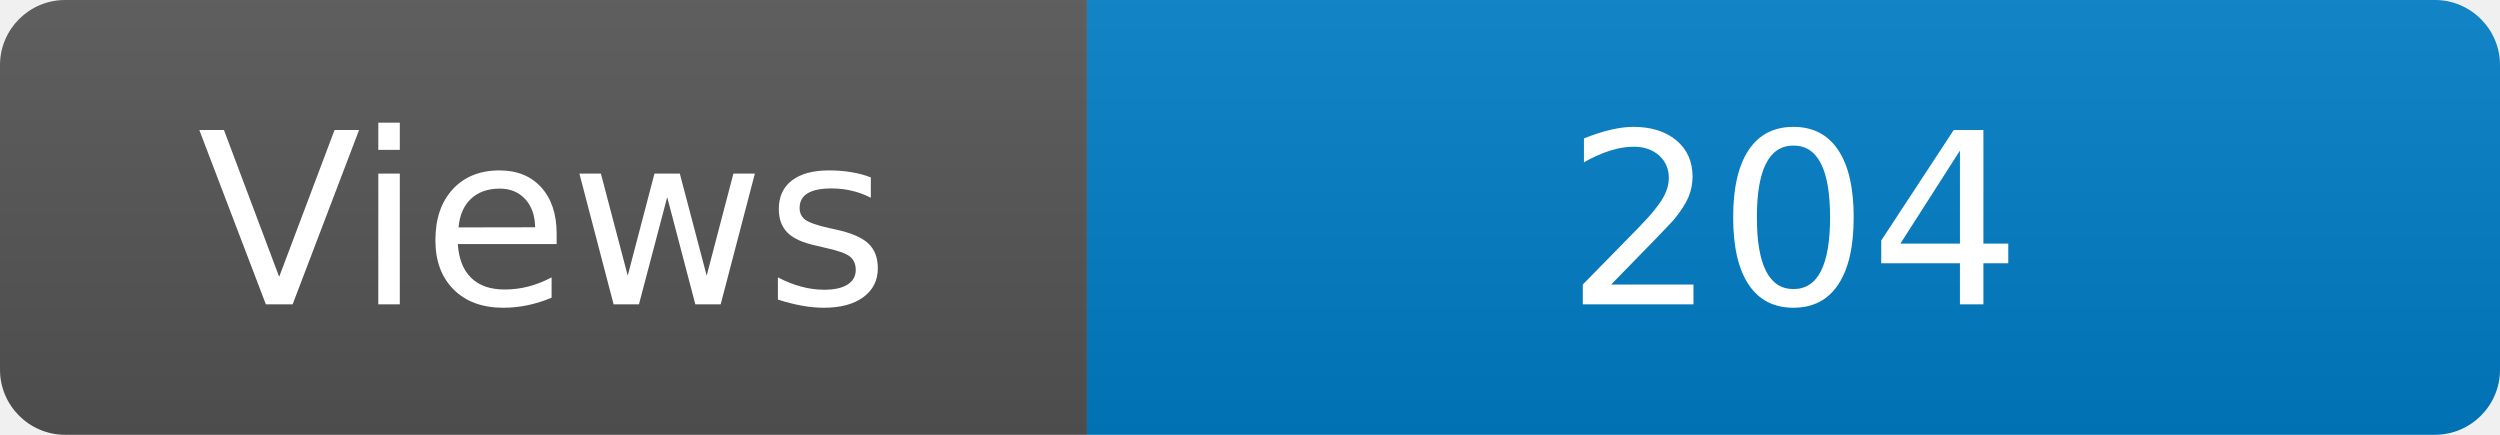
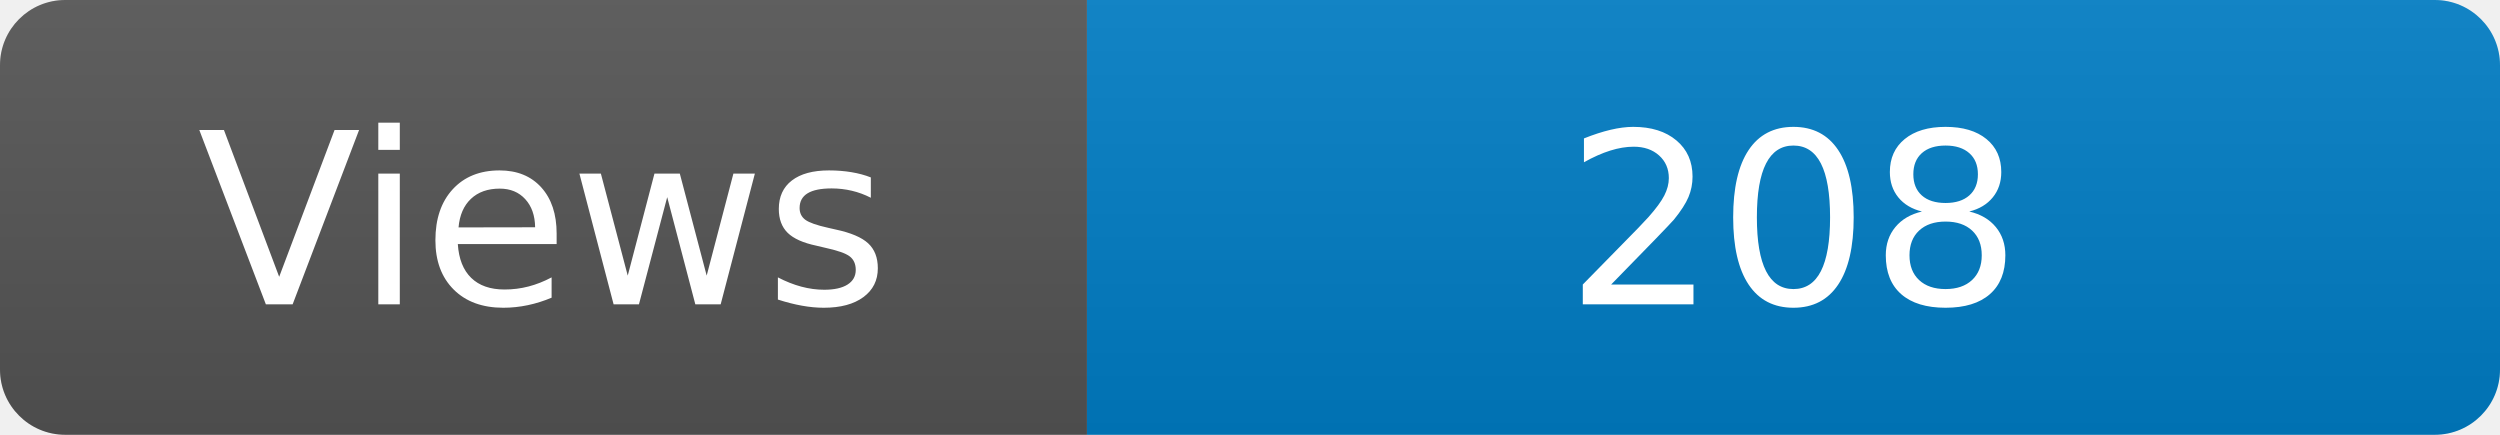
<svg xmlns="http://www.w3.org/2000/svg" width="115" height="20" role="img" aria-label="Maintained?: yes">
  <linearGradient id="s" x2="0" y2="100%">
    <stop offset="0" stop-color="#bbb" stop-opacity=".1" />
    <stop offset="1" stop-opacity=".1" />
  </linearGradient>
  <clipPath id="r">
    <rect width="115" height="20" rx="3" fill="#fff" />
  </clipPath>
  <g clip-path="url(#r)">
    <rect width="50" height="20" fill="#555" />
    <rect x="50" width="160" height="20" fill="#007ec6" />
    <rect width="115" height="20" fill="url(#s)" />
  </g>
  <g fill="#fff" text-anchor="middle" font-family="Verdana,Geneva,DejaVu Sans,sans-serif" font-size="110">
    <text x="250" y="140" transform="scale(.1)" fill="#fff">Views</text>
-     <text x="825" y="140" transform="scale(.1)" fill="#fff">204</text>
+     <text x="825" y="140" transform="scale(.1)" fill="#fff">208</text>
  </g>
</svg>
